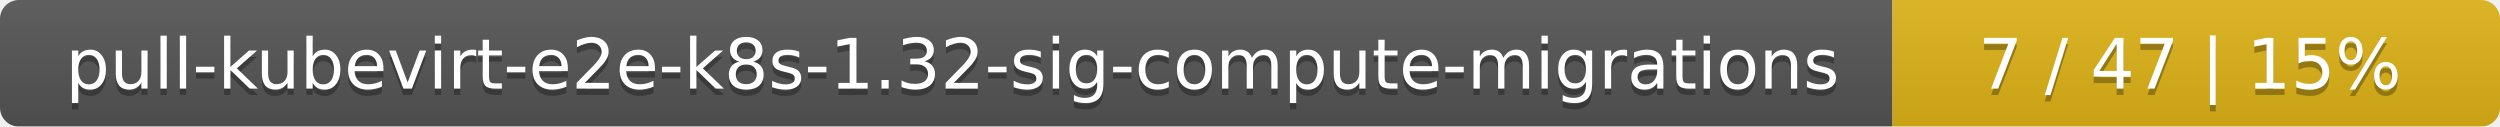
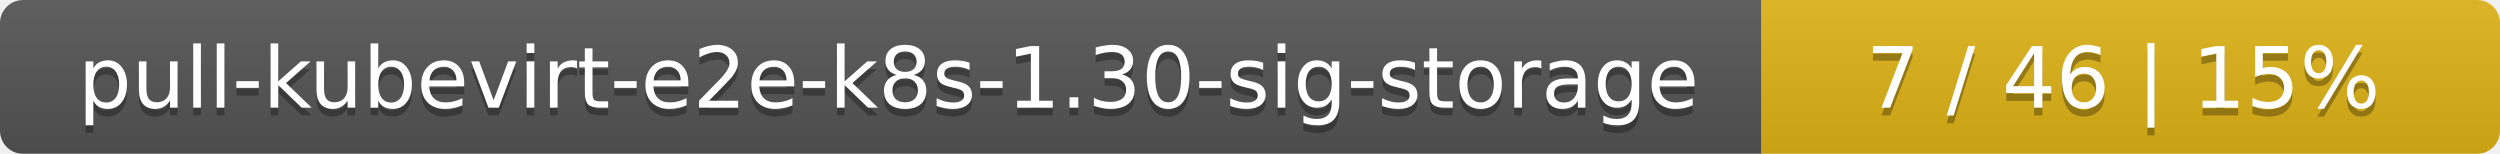
- <svg xmlns="http://www.w3.org/2000/svg" width="395" height="20">
+ <svg xmlns="http://www.w3.org/2000/svg" width="325" height="20">
  <linearGradient id="smooth" x2="0" y2="100%">
    <stop offset="0" stop-color="#bbb" stop-opacity=".1" />
    <stop offset="1" stop-opacity=".1" />
  </linearGradient>
  <mask id="round">
-     <rect width="395" height="20" rx="3" fill="#fff" />
+     <rect width="325" height="20" rx="3" fill="#fff" />
  </mask>
  <g mask="url(#round)">
-     <rect width="299" height="20" fill="#555" />
-     <rect x="299" width="96" height="20" fill="#dfb317" />
-     <rect width="395" height="20" fill="url(#smooth)" />
+     <rect width="229" height="20" fill="#555" />
+     <rect x="229" width="96" height="20" fill="#dfb317" />
+     <rect width="325" height="20" fill="url(#smooth)" />
  </g>
  <g fill="#fff" text-anchor="middle" font-family="DejaVu Sans,Verdana,Geneva,sans-serif" font-size="11">
-     <text x="150.5" y="15" fill="#010101" fill-opacity=".3">pull-kubevirt-e2e-k8s-1.32-sig-compute-migrations</text>
-     <text x="150.5" y="14">pull-kubevirt-e2e-k8s-1.32-sig-compute-migrations</text>
-     <text x="346" y="15" fill="#010101" fill-opacity=".3">7 / 47    |    15%</text>
-     <text x="346" y="14">7 / 47    |    15%</text>
+     <text x="115.5" y="15" fill="#010101" fill-opacity=".3">pull-kubevirt-e2e-k8s-1.30-sig-storage</text>
+     <text x="115.5" y="14">pull-kubevirt-e2e-k8s-1.30-sig-storage</text>
+     <text x="276" y="15" fill="#010101" fill-opacity=".3">7 / 46    |    15%</text>
+     <text x="276" y="14">7 / 46    |    15%</text>
  </g>
</svg>
